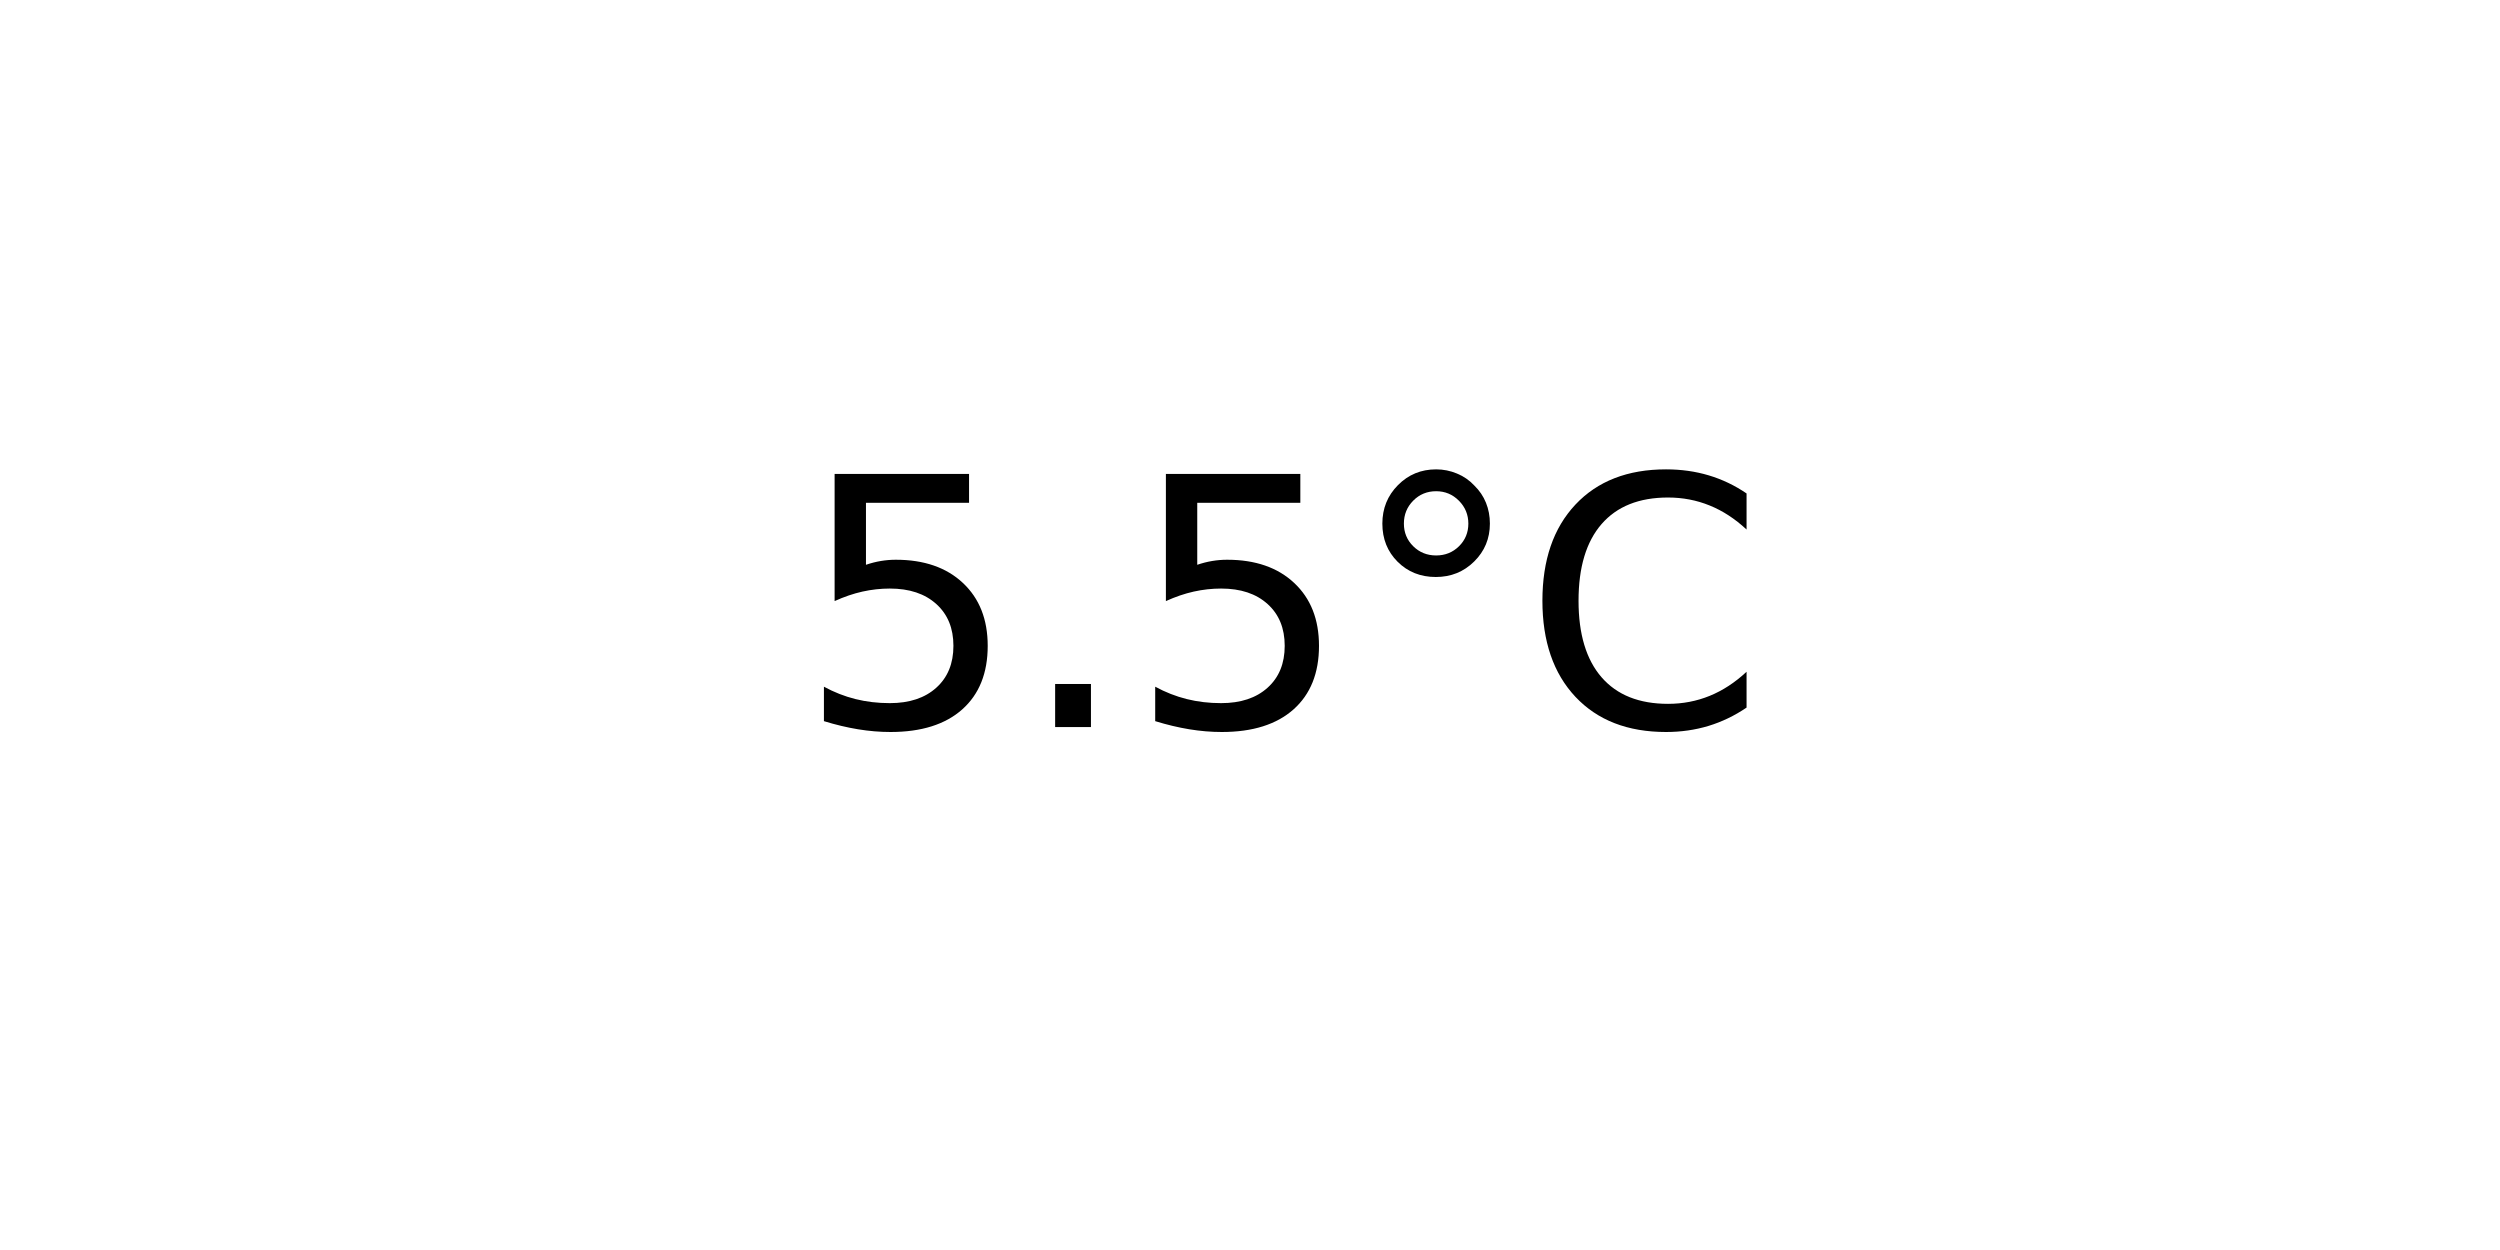
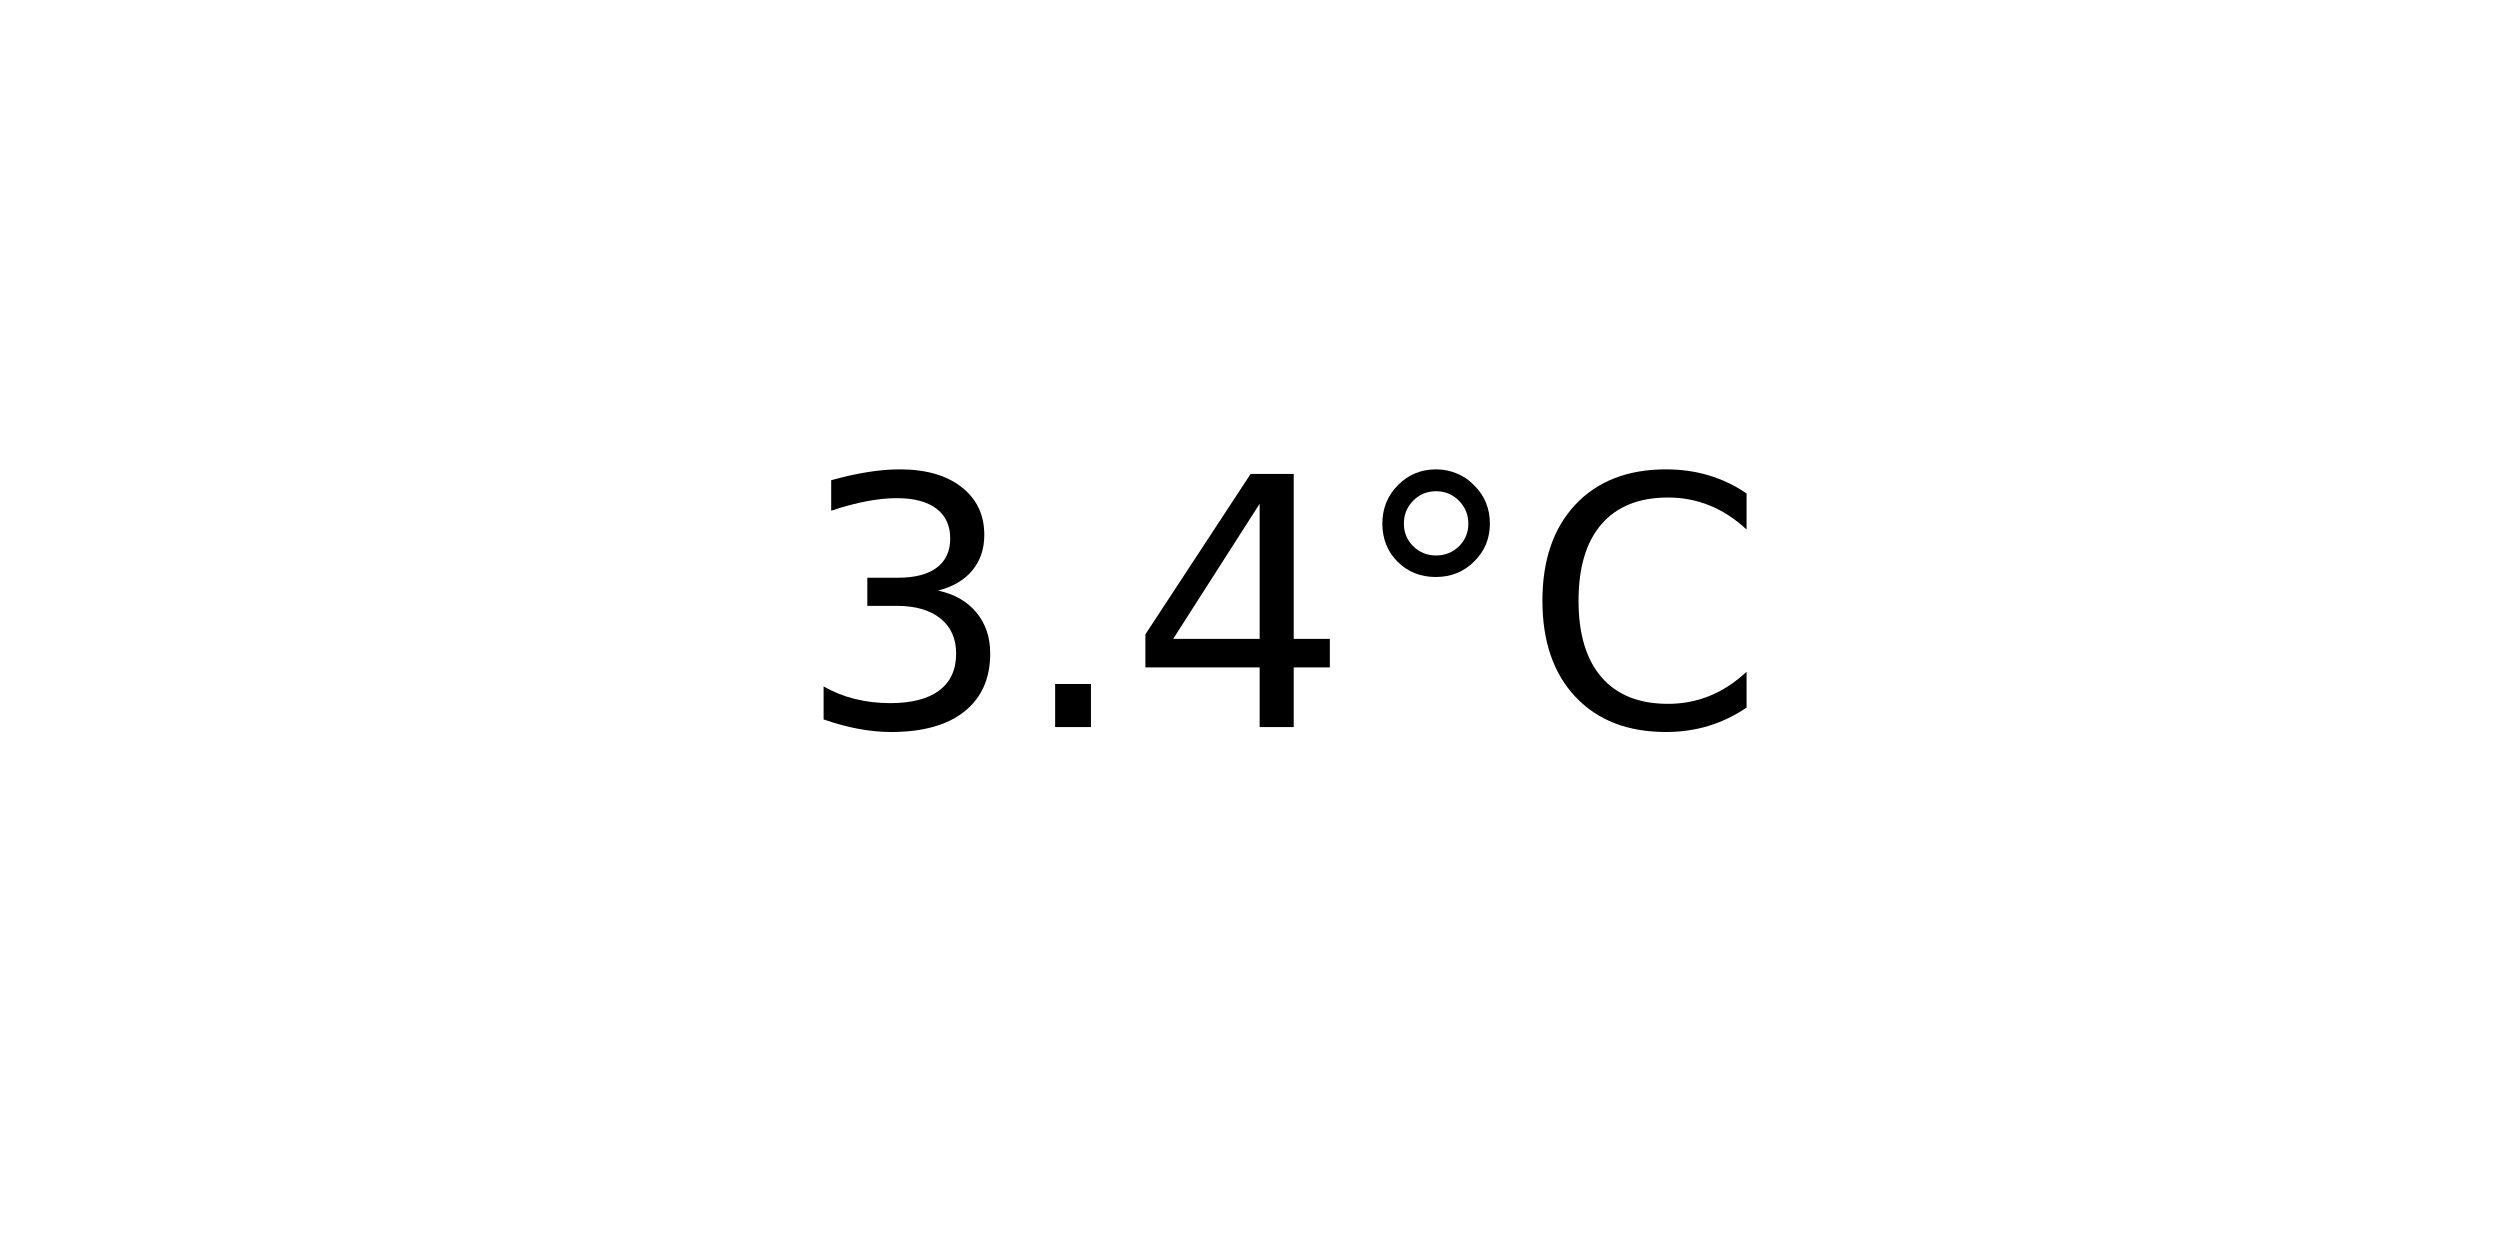
<svg xmlns="http://www.w3.org/2000/svg" xmlns:xlink="http://www.w3.org/1999/xlink" width="72pt" height="36pt" viewBox="0 0 72 36" version="1.1">
  <defs>
    <style type="text/css">*{stroke-linejoin: round; stroke-linecap: butt}</style>
  </defs>
  <g id="figure_1">
    <g id="axes_1">
      <g id="text_1">
        <g transform="translate(22.95703 20.93937) scale(0.1 -0.1)">
          <defs>
-             <path id="DejaVuSans-35" d="M 691 4666  L 3169 4666  L 3169 4134  L 1269 4134  L 1269 2991  Q 1406 3038 1543 3061  Q 1681 3084 1819 3084  Q 2600 3084 3056 2656  Q 3513 2228 3513 1497  Q 3513 744 3044 326  Q 2575 -91 1722 -91  Q 1428 -91 1123 -41  Q 819 9 494 109  L 494 744  Q 775 591 1075 516  Q 1375 441 1709 441  Q 2250 441 2565 725  Q 2881 1009 2881 1497  Q 2881 1984 2565 2268  Q 2250 2553 1709 2553  Q 1456 2553 1204 2497  Q 953 2441 691 2322  L 691 4666  z " transform="scale(0.015625)" />
+             <path id="DejaVuSans-33" d="M 2597 2516  Q 3050 2419 3304 2112  Q 3559 1806 3559 1356  Q 3559 666 3084 287  Q 2609 -91 1734 -91  Q 1441 -91 1130 -33  Q 819 25 488 141  L 488 750  Q 750 597 1062 519  Q 1375 441 1716 441  Q 2309 441 2620 675  Q 2931 909 2931 1356  Q 2931 1769 2642 2001  Q 2353 2234 1838 2234  L 1294 2234  L 1294 2753  L 1863 2753  Q 2328 2753 2575 2939  Q 2822 3125 2822 3475  Q 2822 3834 2567 4026  Q 2313 4219 1838 4219  Q 1578 4219 1281 4162  Q 984 4106 628 3988  L 628 4550  Q 988 4650 1302 4700  Q 1616 4750 1894 4750  Q 2613 4750 3031 4423  Q 3450 4097 3450 3541  Q 3450 3153 3228 2886  Q 3006 2619 2597 2516  z " transform="scale(0.015625)" />
            <path id="DejaVuSans-2e" d="M 684 794  L 1344 794  L 1344 0  L 684 0  L 684 794  z " transform="scale(0.015625)" />
+             <path id="DejaVuSans-34" d="M 2419 4116  L 825 1625  L 2419 1625  L 2419 4116  z M 2253 4666  L 3047 4666  L 3047 1625  L 3713 1625  L 3713 1100  L 3047 1100  L 3047 0  L 2419 0  L 2419 1100  L 313 1100  L 313 1709  L 2253 4666  z " transform="scale(0.015625)" />
            <path id="DejaVuSans-b0" d="M 1600 4347  Q 1350 4347 1178 4173  Q 1006 4000 1006 3750  Q 1006 3503 1178 3333  Q 1350 3163 1600 3163  Q 1850 3163 2022 3333  Q 2194 3503 2194 3750  Q 2194 3997 2020 4172  Q 1847 4347 1600 4347  z M 1600 4750  Q 1800 4750 1984 4673  Q 2169 4597 2303 4453  Q 2447 4313 2519 4134  Q 2591 3956 2591 3750  Q 2591 3338 2302 3052  Q 2013 2766 1594 2766  Q 1172 2766 890 3047  Q 609 3328 609 3750  Q 609 4169 896 4459  Q 1184 4750 1600 4750  z " transform="scale(0.015625)" />
            <path id="DejaVuSans-43" d="M 4122 4306  L 4122 3641  Q 3803 3938 3442 4084  Q 3081 4231 2675 4231  Q 1875 4231 1450 3742  Q 1025 3253 1025 2328  Q 1025 1406 1450 917  Q 1875 428 2675 428  Q 3081 428 3442 575  Q 3803 722 4122 1019  L 4122 359  Q 3791 134 3420 21  Q 3050 -91 2638 -91  Q 1578 -91 968 557  Q 359 1206 359 2328  Q 359 3453 968 4101  Q 1578 4750 2638 4750  Q 3056 4750 3426 4639  Q 3797 4528 4122 4306  z " transform="scale(0.015625)" />
          </defs>
-           <use xlink:href="#DejaVuSans-35" />
+           <use xlink:href="#DejaVuSans-33" />
          <use xlink:href="#DejaVuSans-2e" x="63.623" />
-           <use xlink:href="#DejaVuSans-35" x="95.41" />
+           <use xlink:href="#DejaVuSans-34" x="95.41" />
          <use xlink:href="#DejaVuSans-b0" x="159.033" />
          <use xlink:href="#DejaVuSans-43" x="209.033" />
        </g>
      </g>
    </g>
  </g>
</svg>
